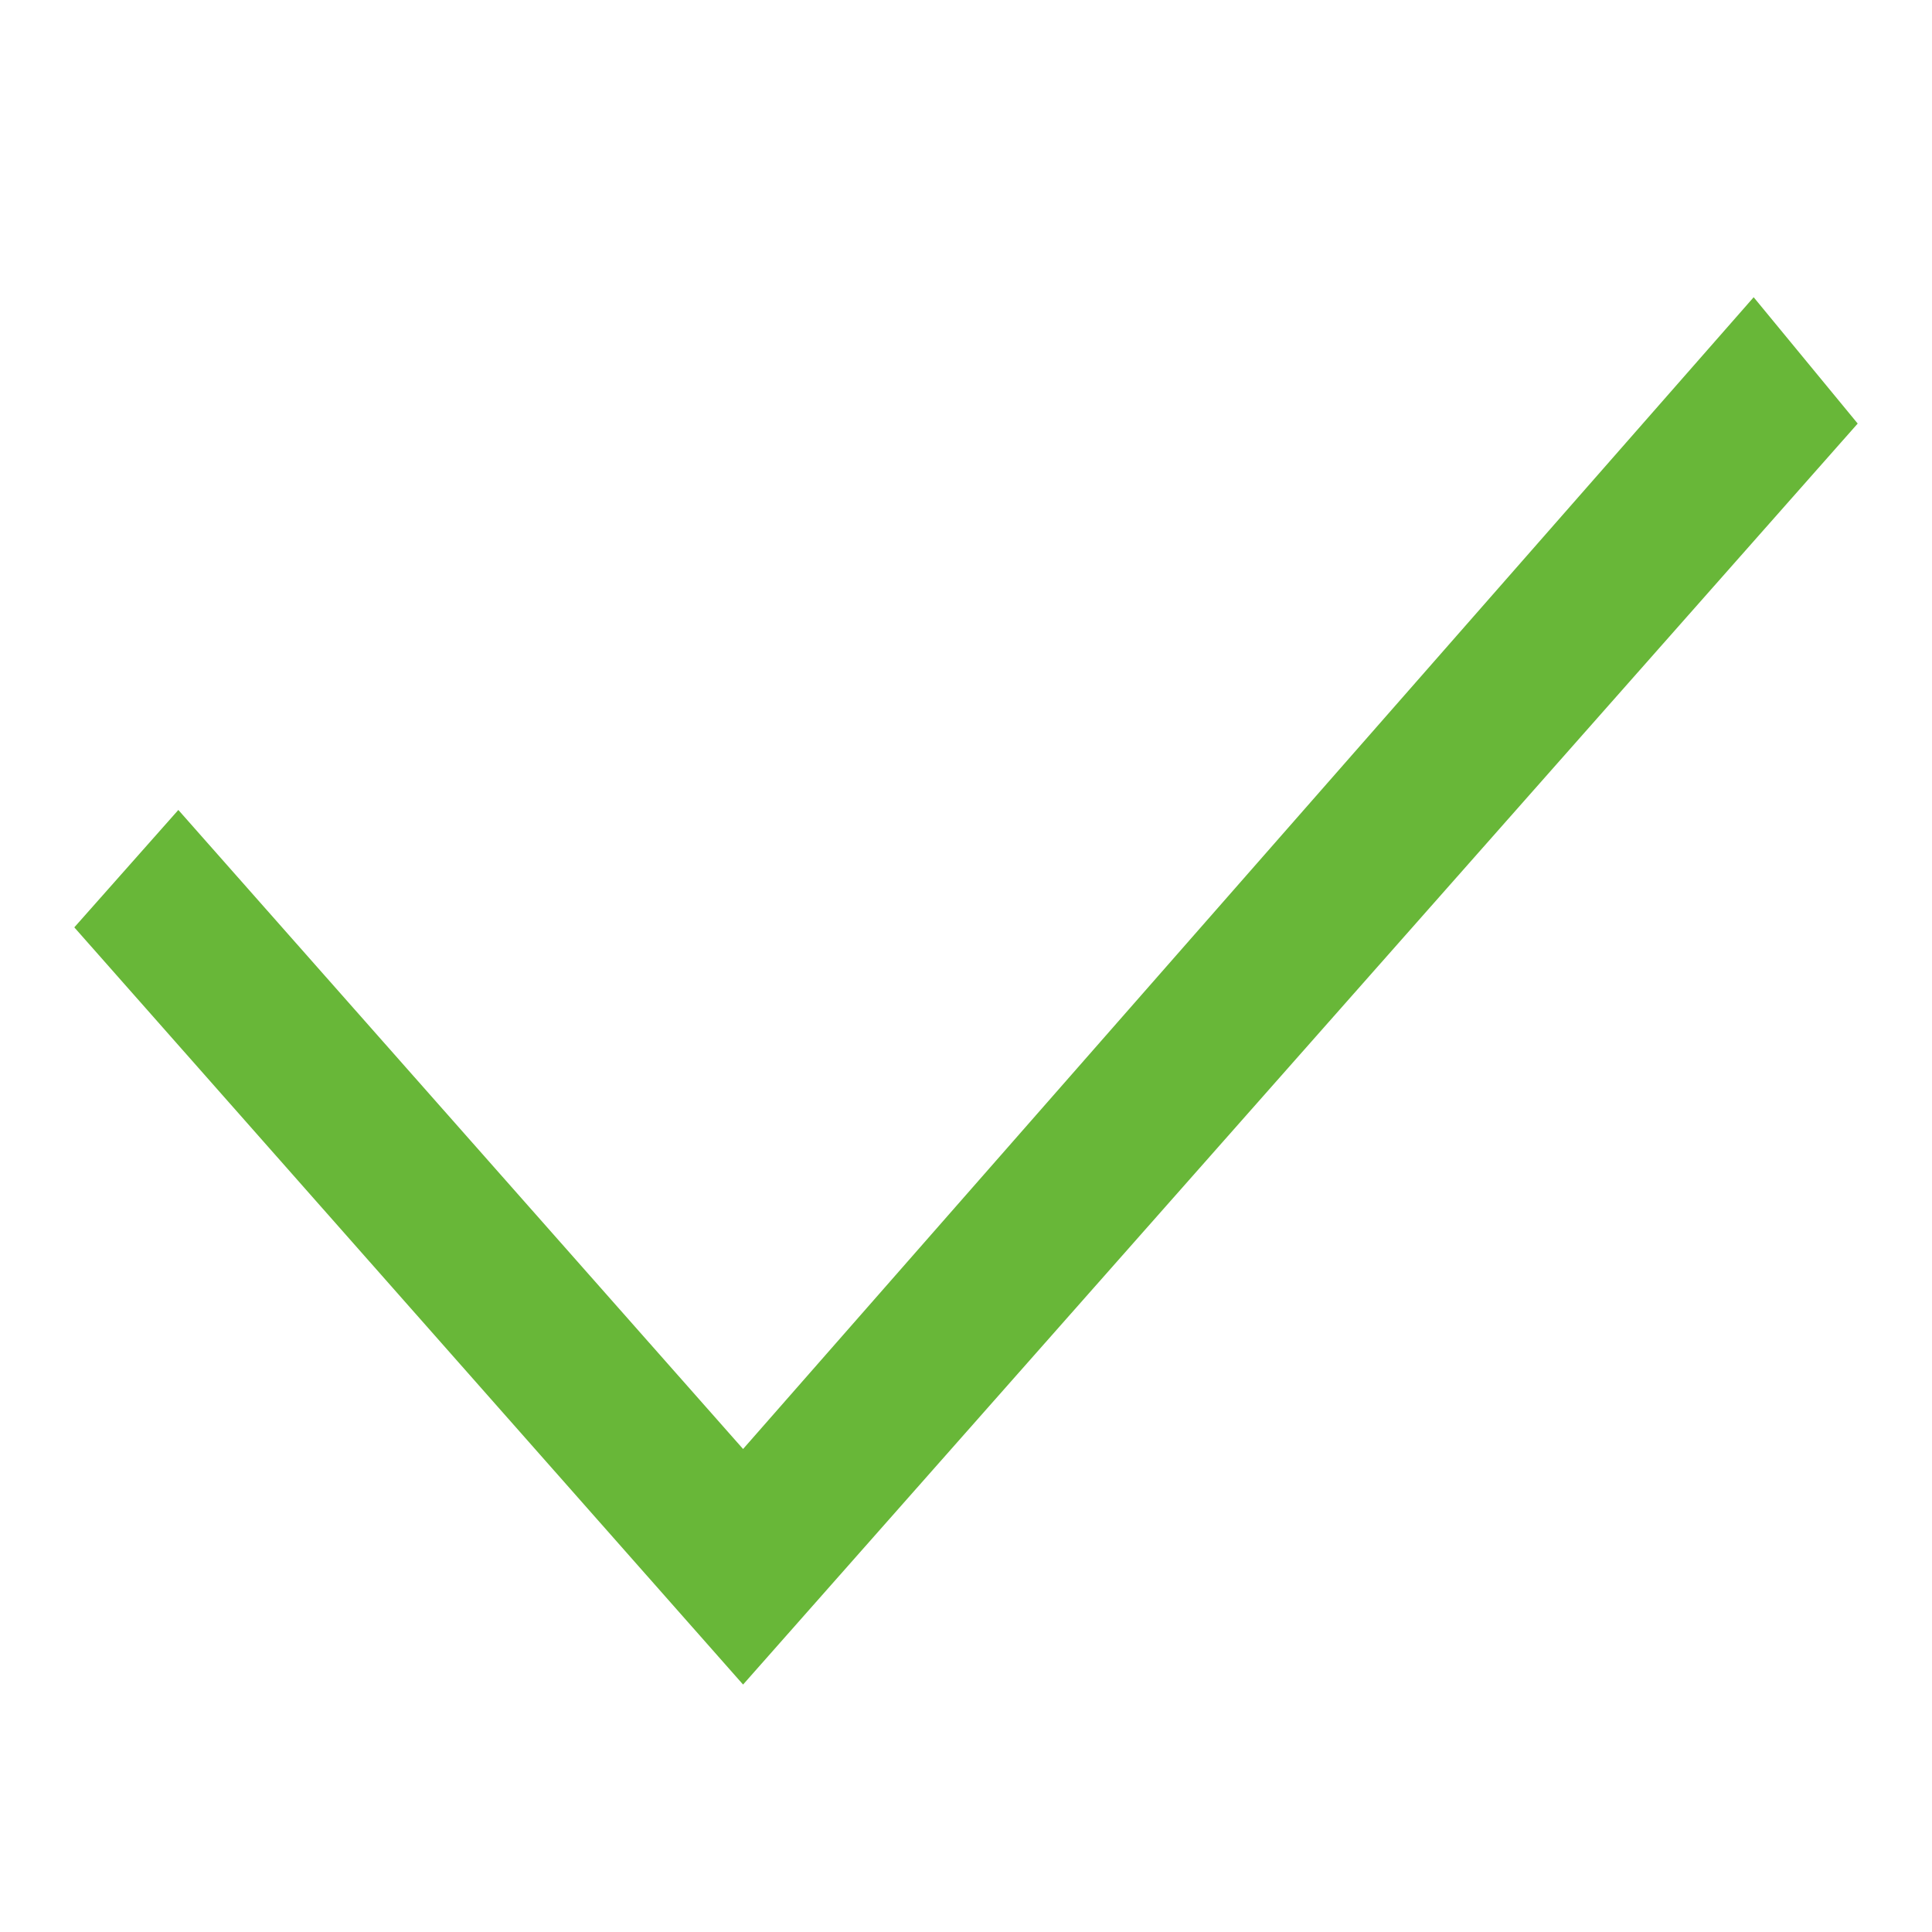
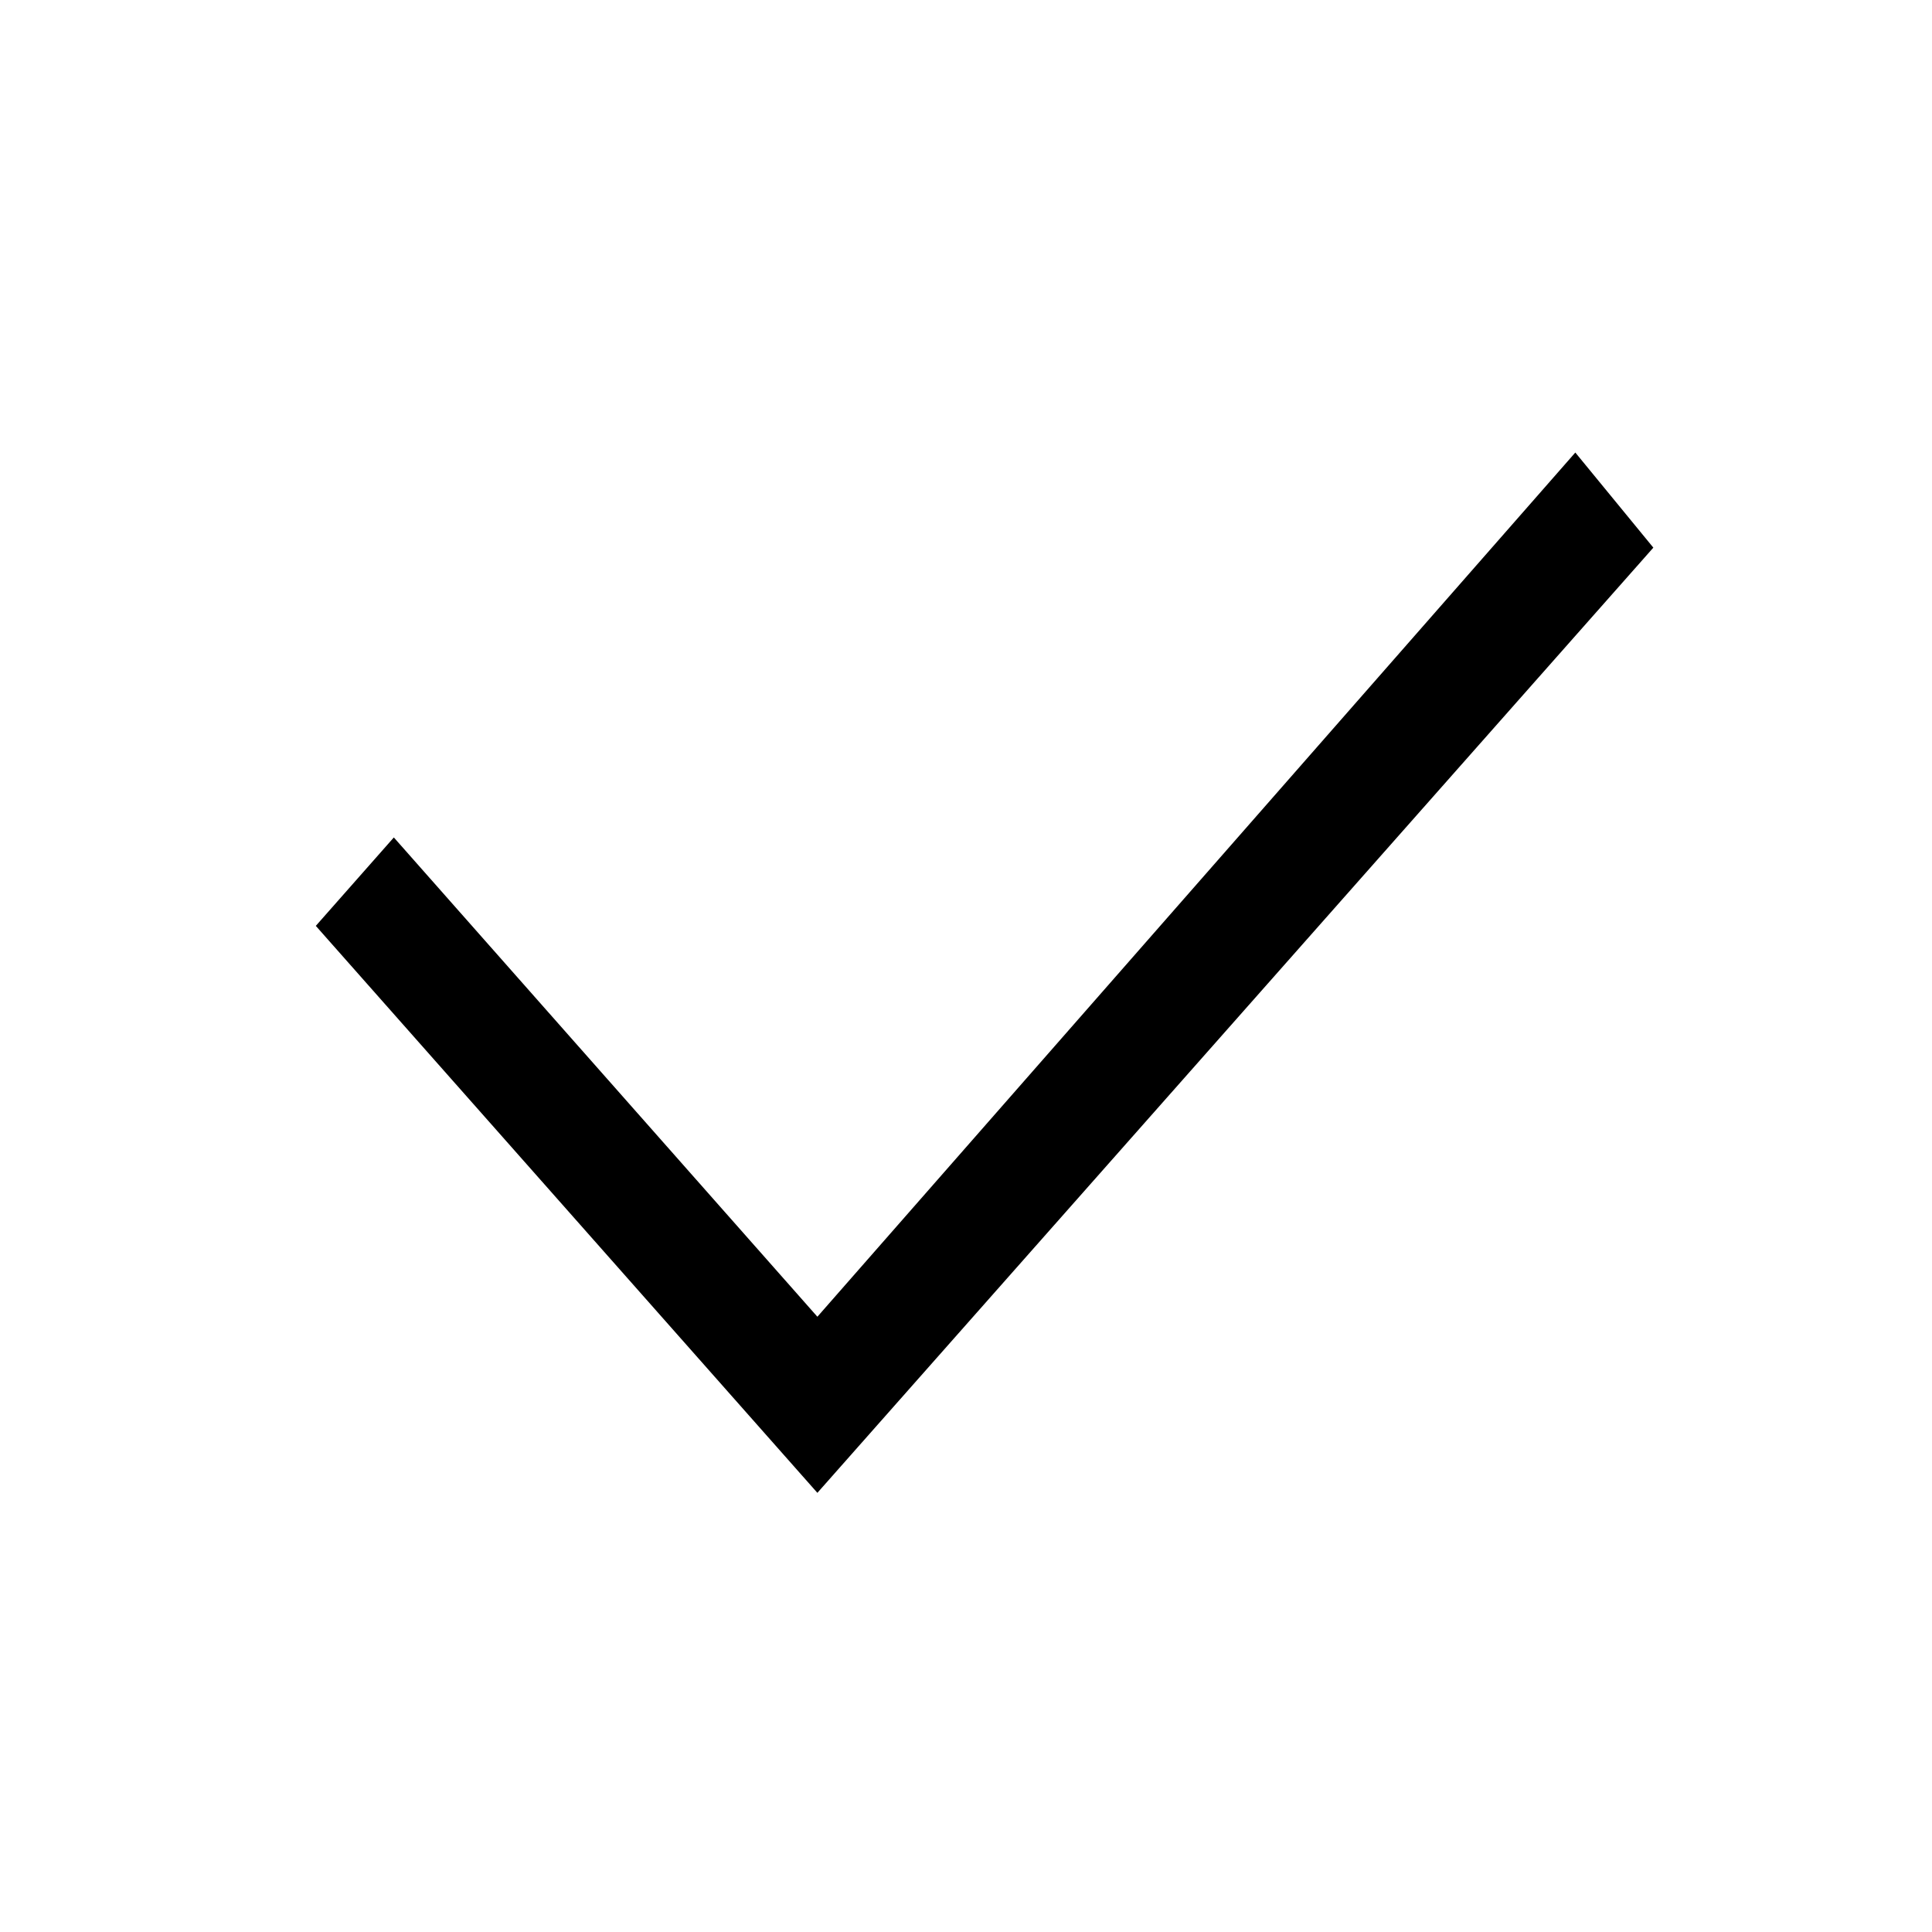
- <svg xmlns="http://www.w3.org/2000/svg" viewBox="0 0 26 26" fill="none">
-   <path d="m10 19.5-7.6-8.6-1.4 1.58 9 10.19 15-16.97-1.4-1.7-13.6 15.5Z" fill="#68B738" />
+ <svg xmlns="http://www.w3.org/2000/svg" viewBox="0 0 26 26">
+   <path d="m11 17.72-5.7-6.45-1.05 1.19 6.75 7.63 11.25-12.72-1.05-1.28-10.2 11.63Z" />
</svg>
